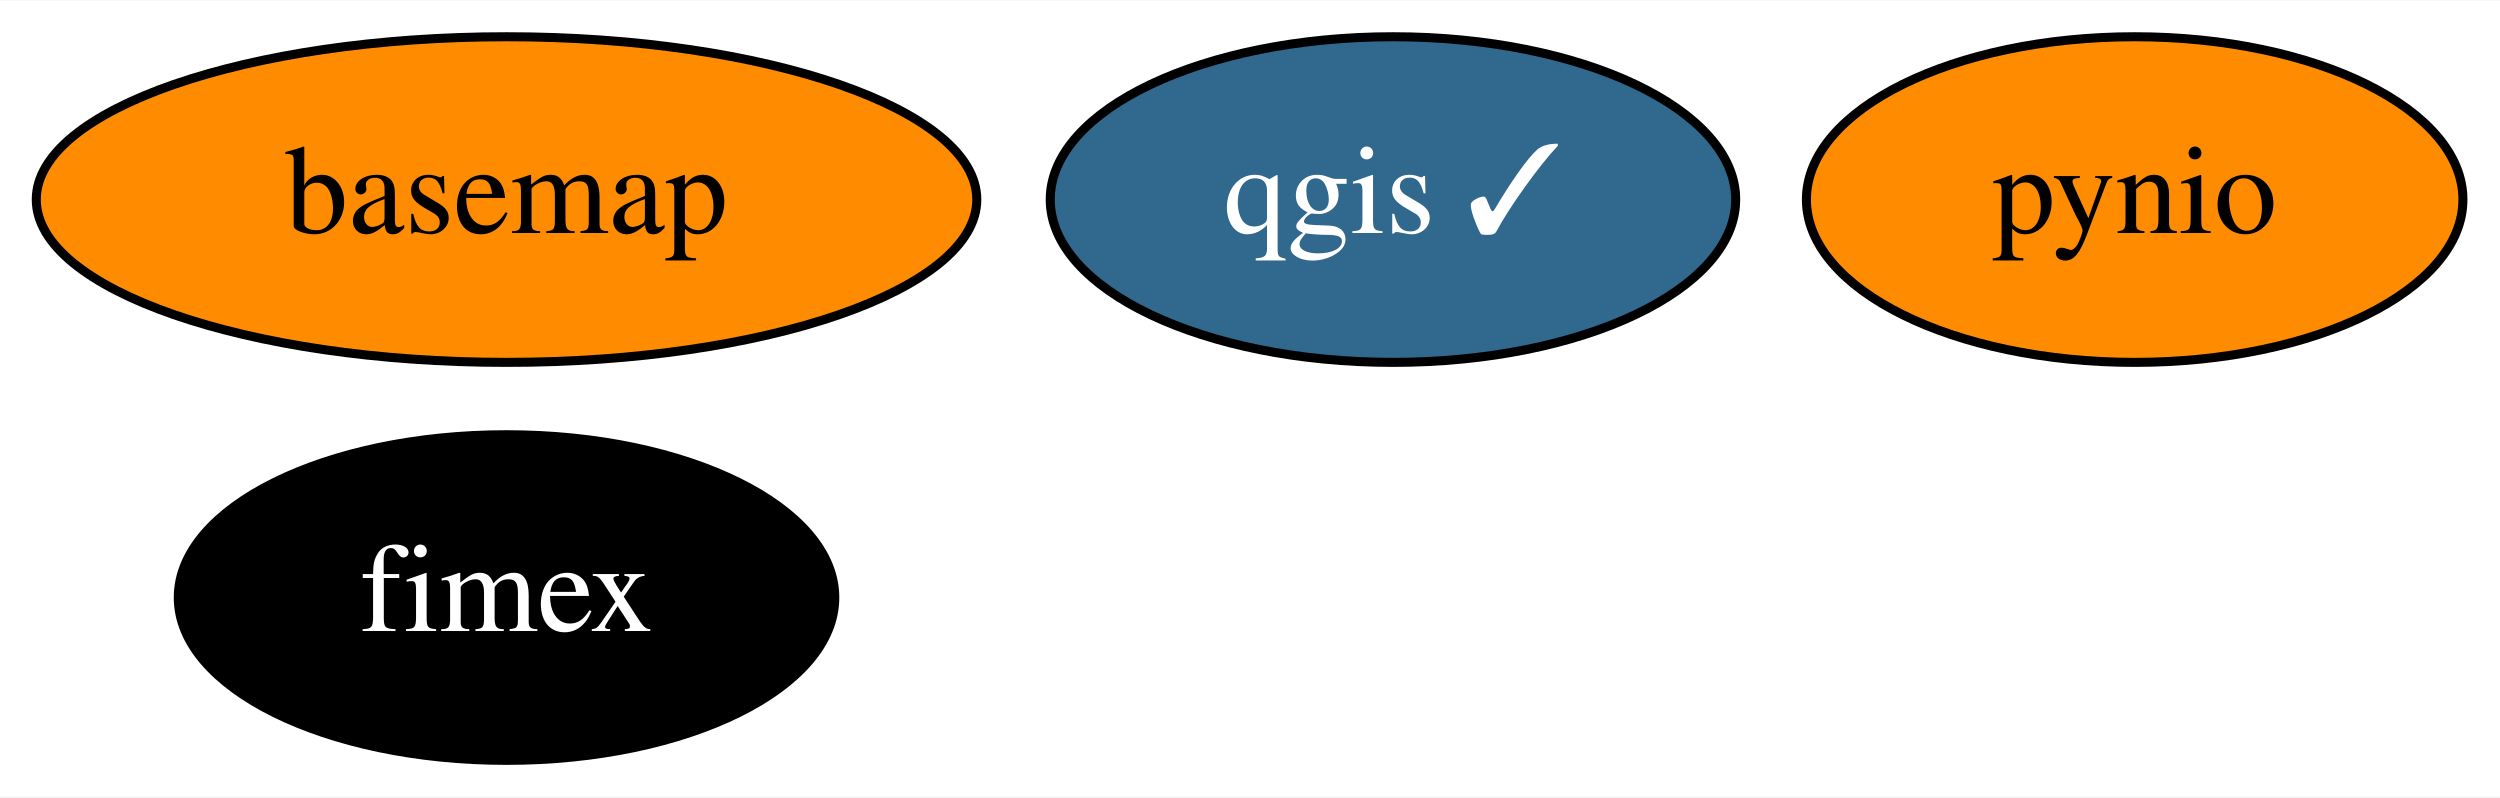
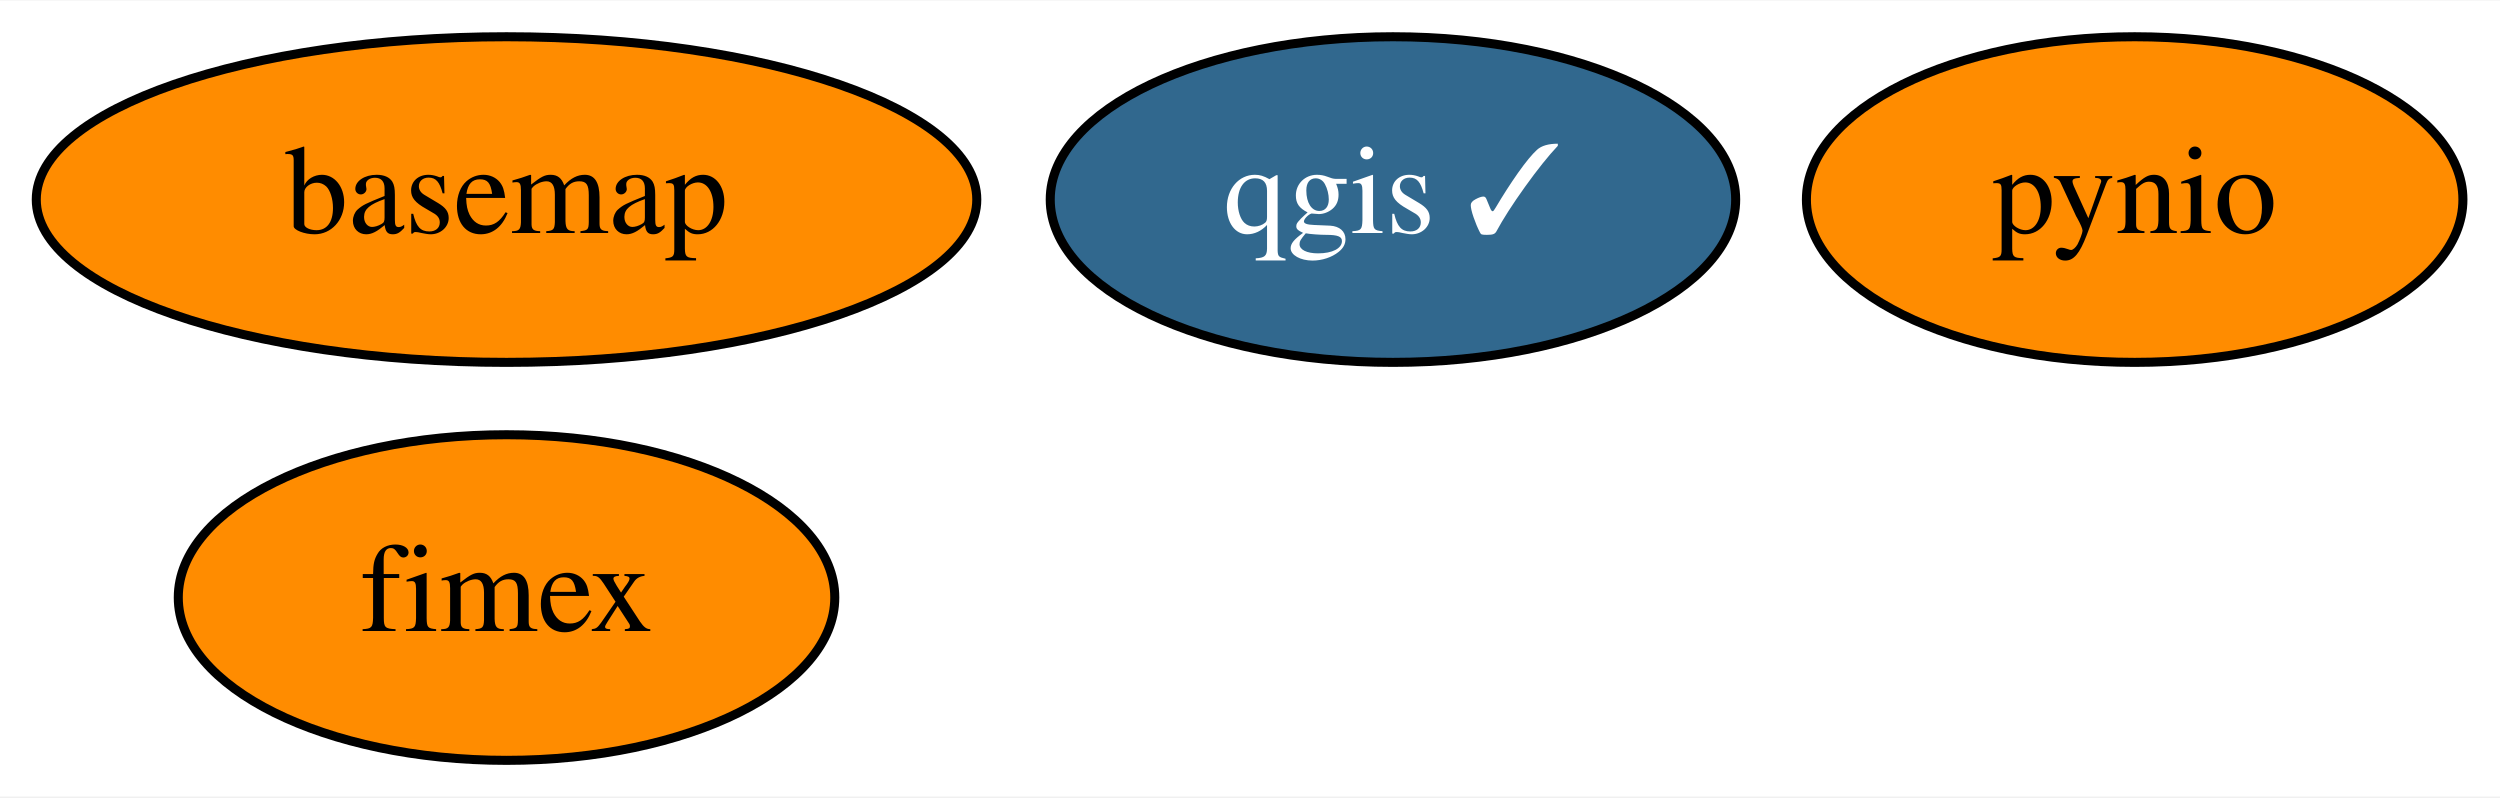
<svg xmlns="http://www.w3.org/2000/svg" xmlns:xlink="http://www.w3.org/1999/xlink" width="276pt" height="88pt" viewBox="0.00 0.00 276.39 88.00">
  <g id="graph0" class="graph" transform="scale(1 1) rotate(0) translate(4 84)">
    <polygon fill="white" stroke="transparent" points="-4,4 -4,-84 272.39,-84 272.39,4 -4,4" />
    <g id="node1" class="node">
      <g id="a_node1">
        <a xlink:href="https://github.com/conda-forge/basemap-feedstock" xlink:title="basemap">
          <ellipse fill="#ff8c00" stroke="black" cx="52" cy="-62" rx="51.99" ry="18" />
          <text text-anchor="middle" x="52" y="-58.3" font-family="Times,serif" font-size="14.00">basemap</text>
        </a>
      </g>
    </g>
    <g id="node2" class="node">
      <g id="a_node2">
        <a xlink:href="https://github.com/conda-forge/pynio-feedstock" xlink:title="pynio">
          <ellipse fill="#ff8c00" stroke="black" cx="232" cy="-62" rx="36.29" ry="18" />
          <text text-anchor="middle" x="232" y="-58.3" font-family="Times,serif" font-size="14.00">pynio</text>
        </a>
      </g>
    </g>
    <g id="node3" class="node">
      <g id="a_node3">
        <a xlink:href="https://github.com/conda-forge/qgis-feedstock/pull/208" xlink:title="qgis ✓">
          <ellipse fill="#31688e" stroke="black" cx="150" cy="-62" rx="37.89" ry="18" />
          <text text-anchor="middle" x="150" y="-58.3" font-family="Times,serif" font-size="14.00" fill="white">qgis ✓</text>
        </a>
      </g>
    </g>
    <g id="node4" class="node">
      <g id="a_node4">
        <a xlink:href="https://github.com/conda-forge/fimex-feedstock" xlink:title="fimex">
-           <ellipse fill="#000000" stroke="black" cx="52" cy="-18" rx="36.29" ry="18" />
-           <text text-anchor="middle" x="52" y="-14.3" font-family="Times,serif" font-size="14.00" fill="white">fimex</text>
+           <ellipse fill="#ff8c00" stroke="black" cx="52" cy="-18" rx="36.29" ry="18" />
+           <text text-anchor="middle" x="52" y="-14.3" font-family="Times,serif" font-size="14.00">fimex</text>
        </a>
      </g>
    </g>
  </g>
</svg>
